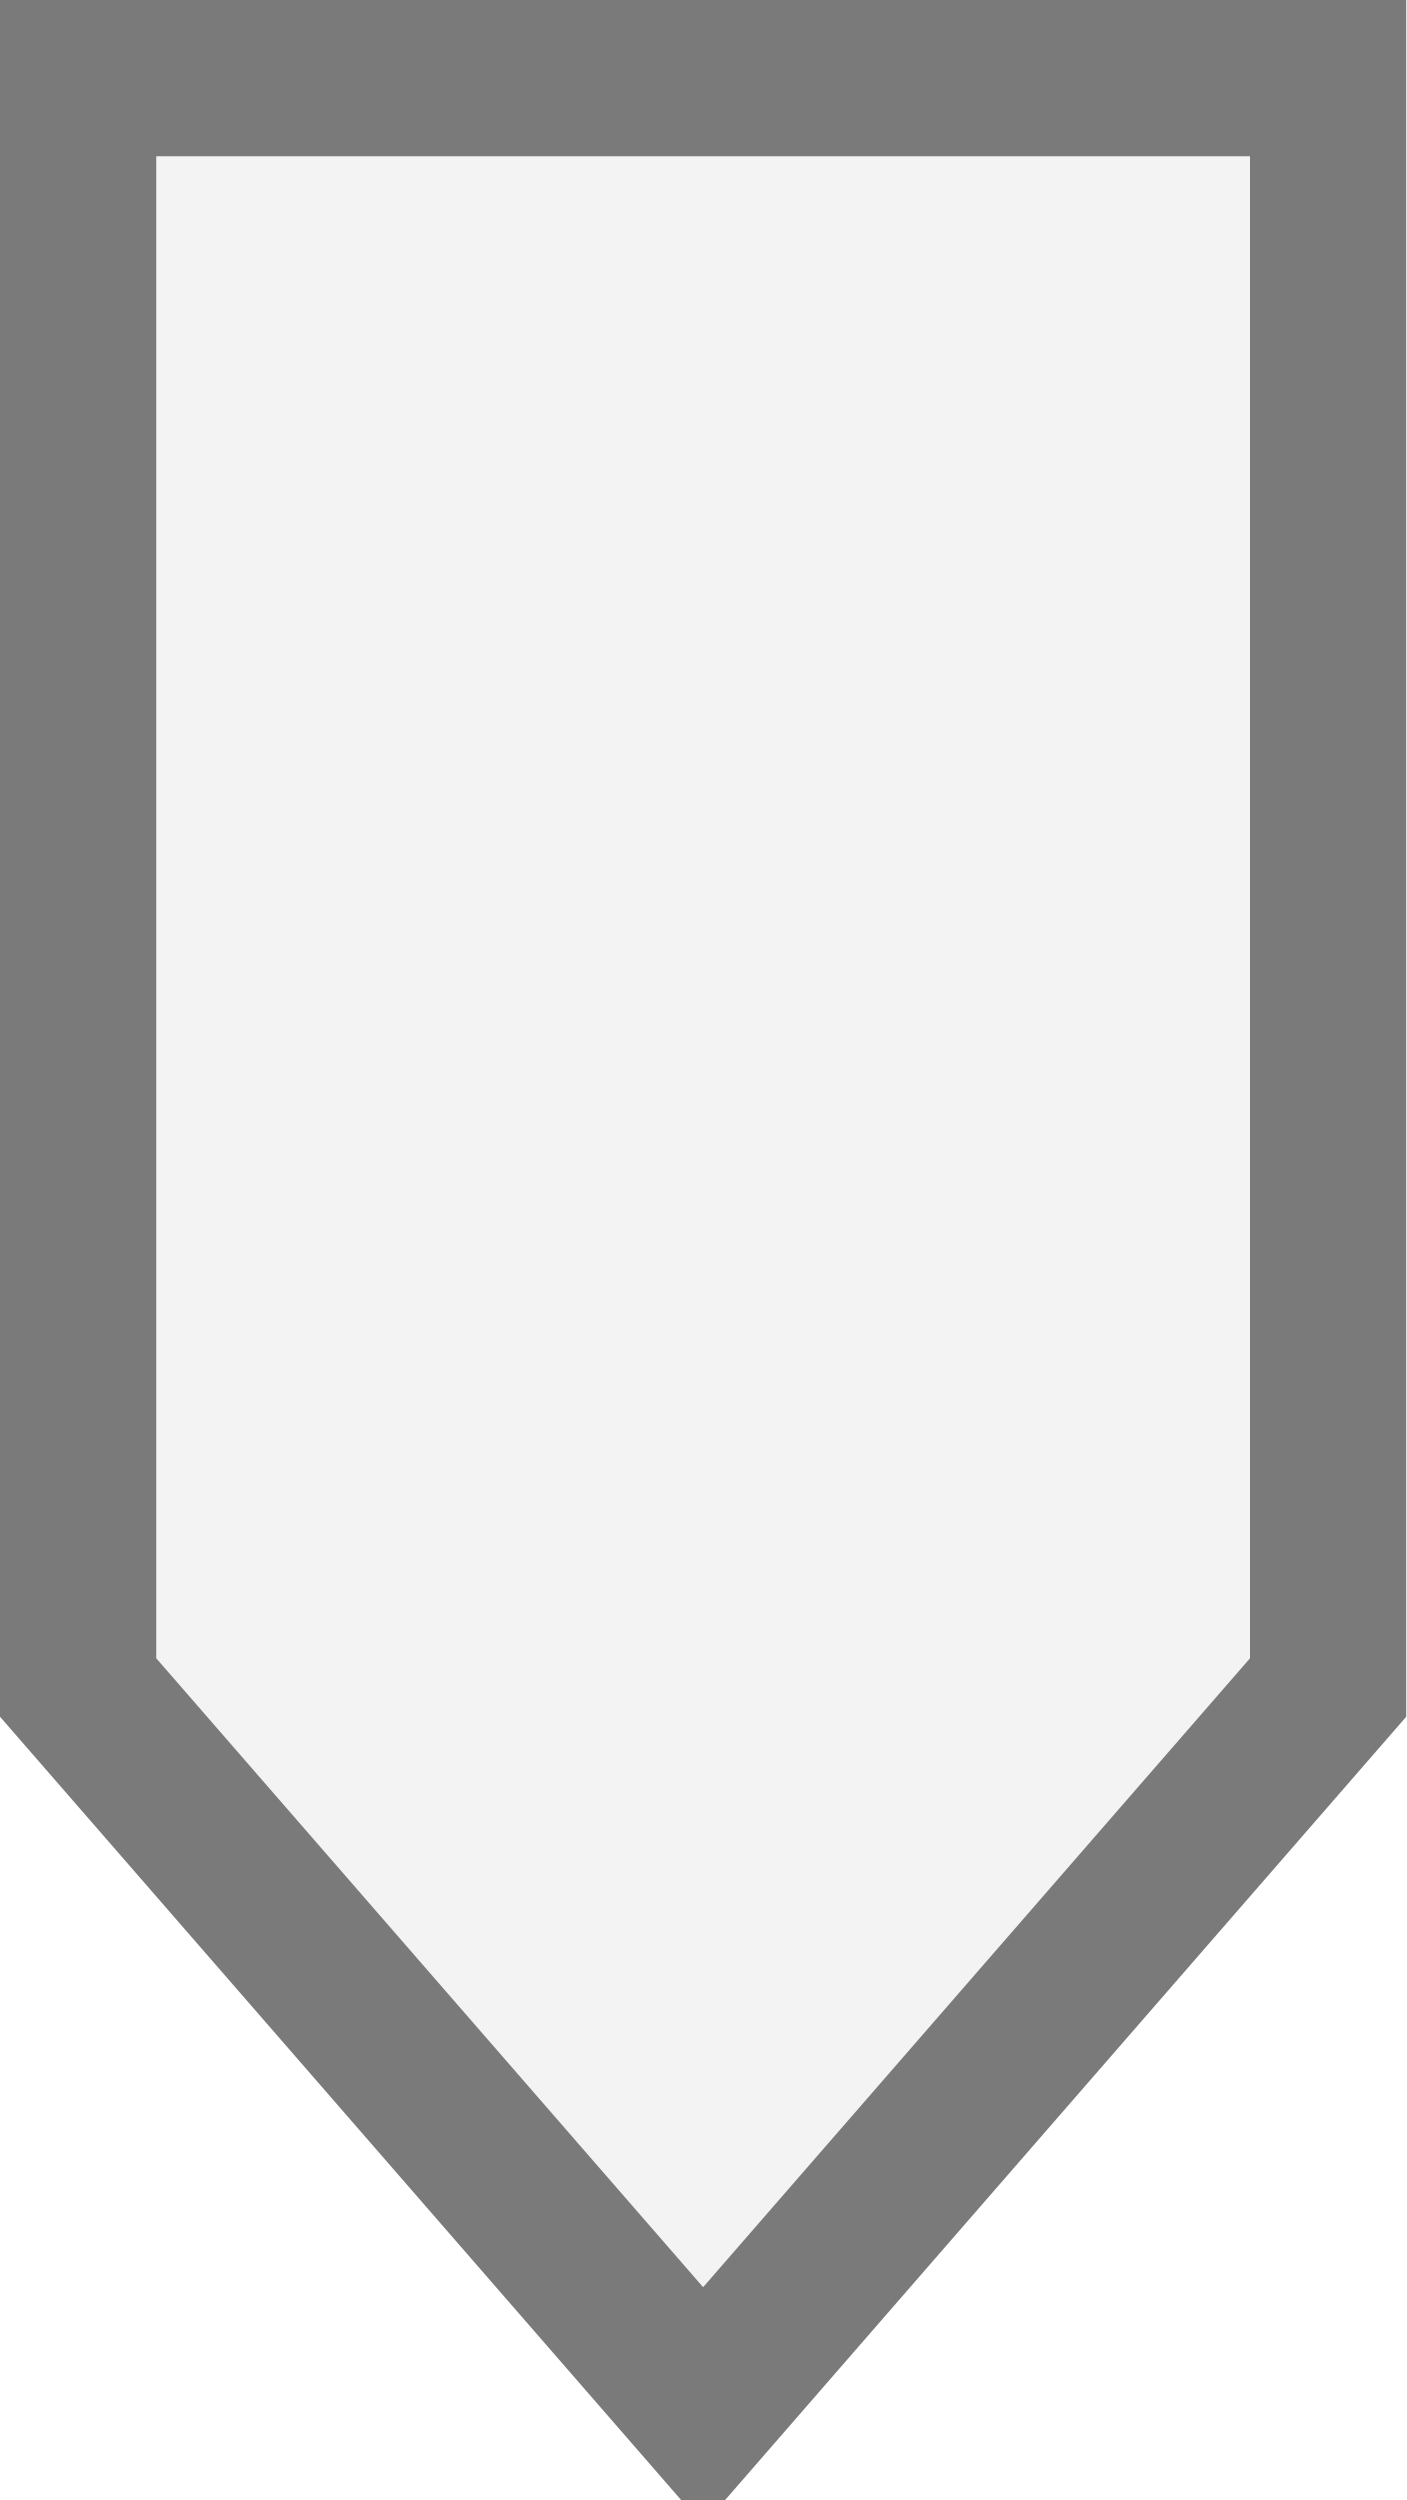
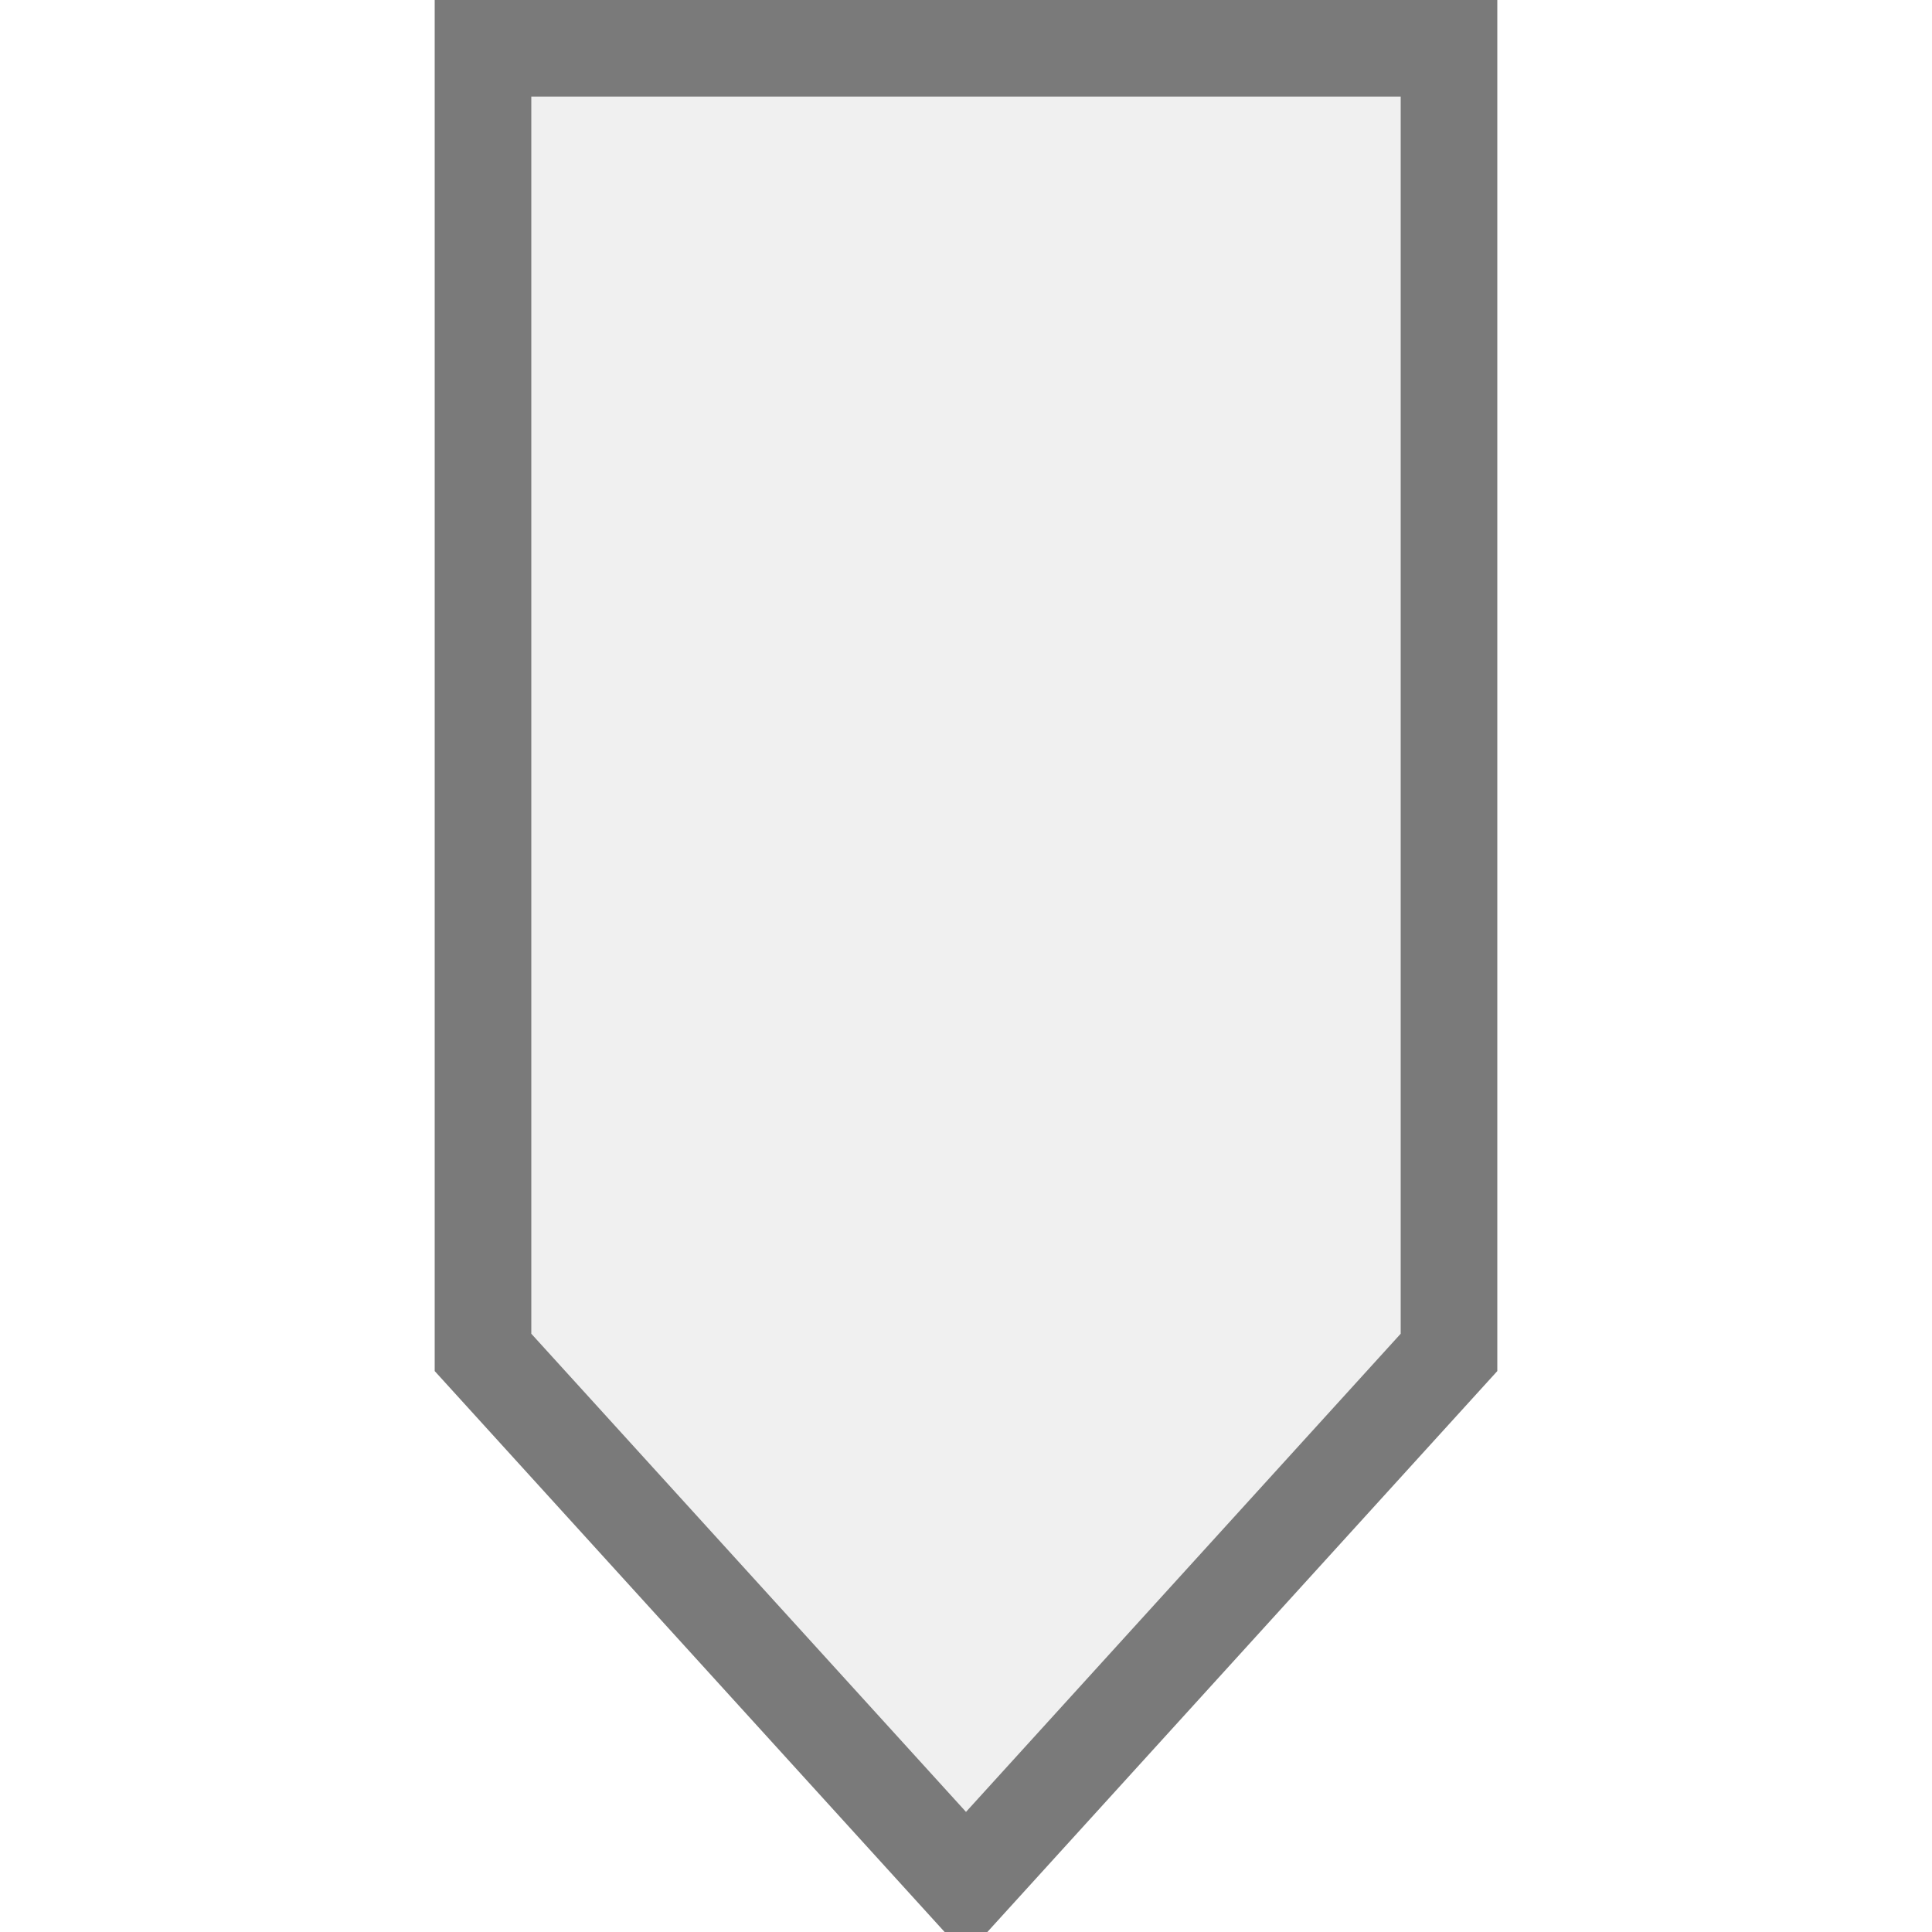
- <svg xmlns="http://www.w3.org/2000/svg" width="9" height="16" viewBox="0 0 9 16">
-   <path fill="#f3f3f3" stroke="#7a7a7a" d="M.5.5h8v10.3l-4 4.6-4-4.6z" />
+ <svg xmlns="http://www.w3.org/2000/svg" width="20" height="20" viewBox="0 0 20 20">
+   <path fill="#f0f0f0" stroke="#7a7a7a" d="M5 .5h10v13.5l-5 5.5-5-5.5z" />
</svg>
